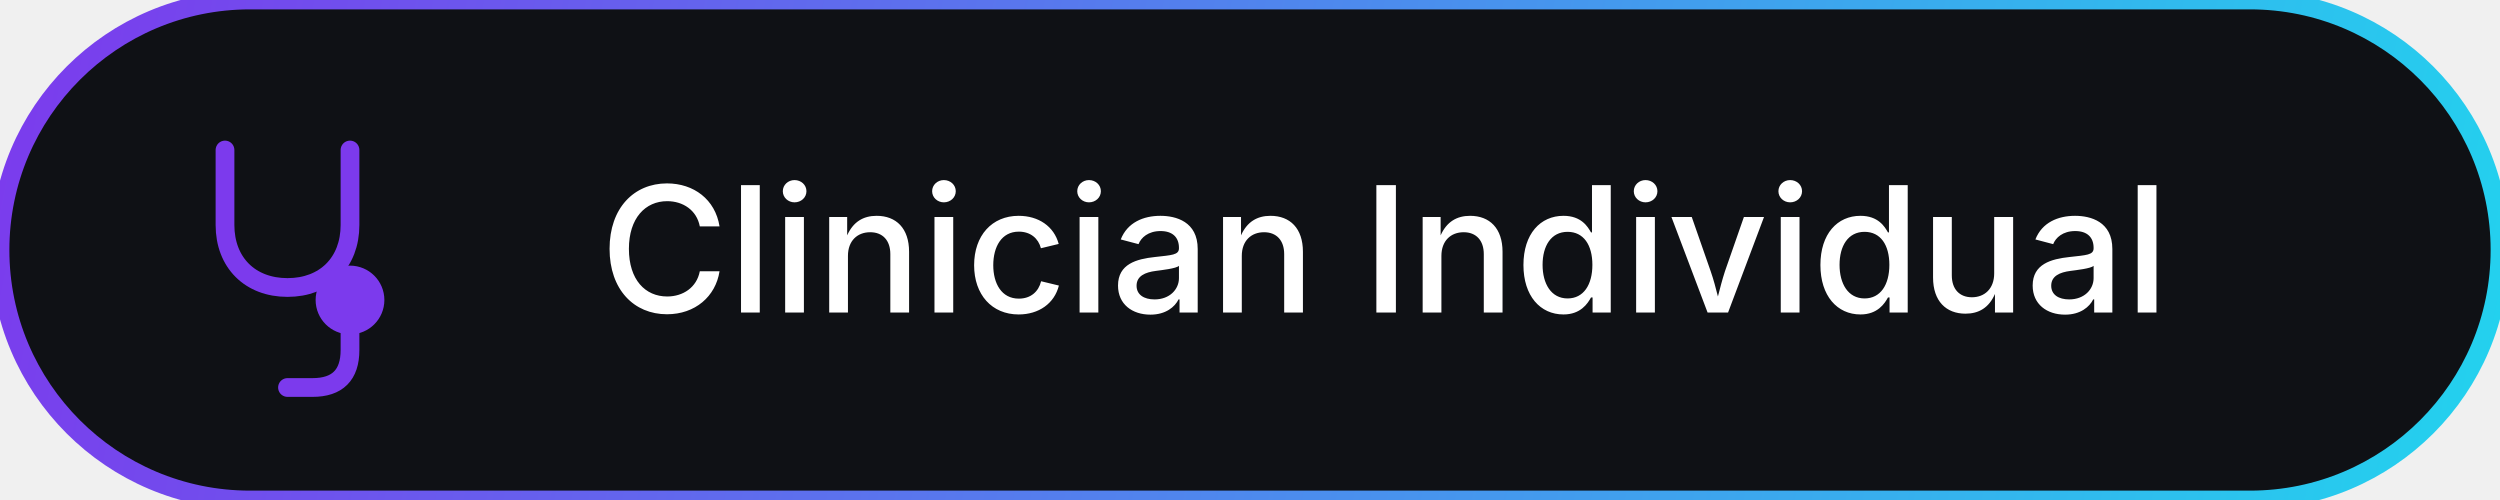
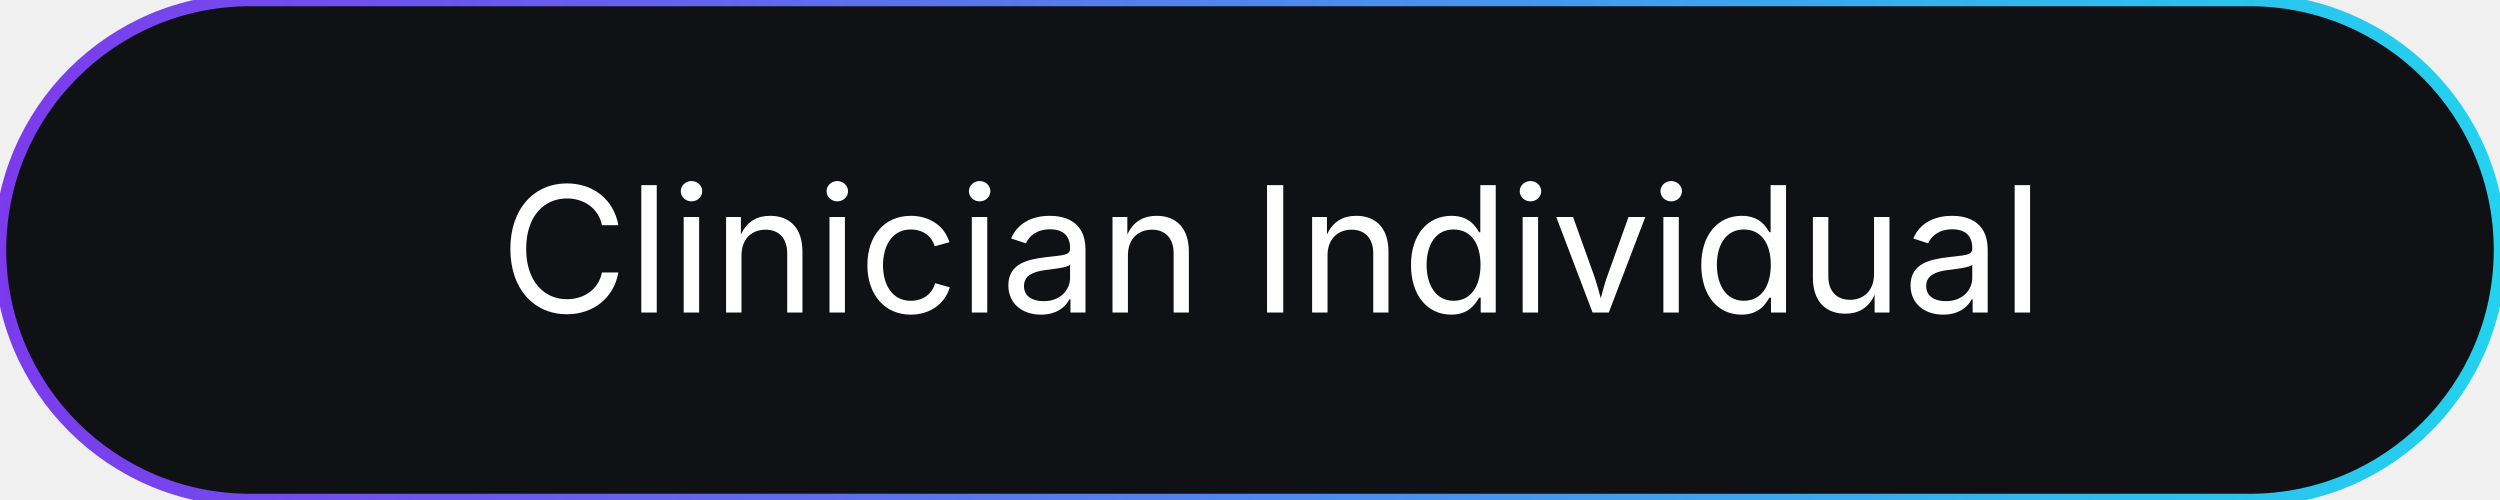
<svg xmlns="http://www.w3.org/2000/svg" width="200" height="40">
  <defs>
-     <linearGradient id="clinicianIndGrad" x1="0" y1="0" x2="200" y2="40" gradientUnits="userSpaceOnUse">
+     <linearGradient id="g" x1="0" x2="1">
      <stop offset="0%" stop-color="#7C3AED" />
      <stop offset="100%" stop-color="#22D3EE" />
    </linearGradient>
  </defs>
-   <rect rx="20" width="200" height="40" fill="#0F1115" stroke="url(#clinicianIndGrad)" stroke-width="1.5" />
-   <g transform="translate(14, 10)" fill="none" stroke="#7C3AED" stroke-width="1.5" stroke-linecap="round">
-     <path d="M4 2v6c0 3 2 5 5 5s5-2 5-5V2" />
-     <circle cx="14" cy="14" r="2" fill="#7C3AED" />
-     <path d="M14 16v2c0 2-1 3-3 3H9" />
-   </g>
-   <text x="48" y="25" fill="#ffffff" font-size="14" font-family="Inter, system-ui, sans-serif" font-weight="500">Clinician Individual</text>
+   <rect width="200" height="40" rx="20" fill="#0F1115" stroke="url(#g)" stroke-width="1" />
+   <text x="40" y="25" font-family="Inter, system-ui, sans-serif" font-size="14" fill="#ffffff">Clinician Individual</text>
</svg>
